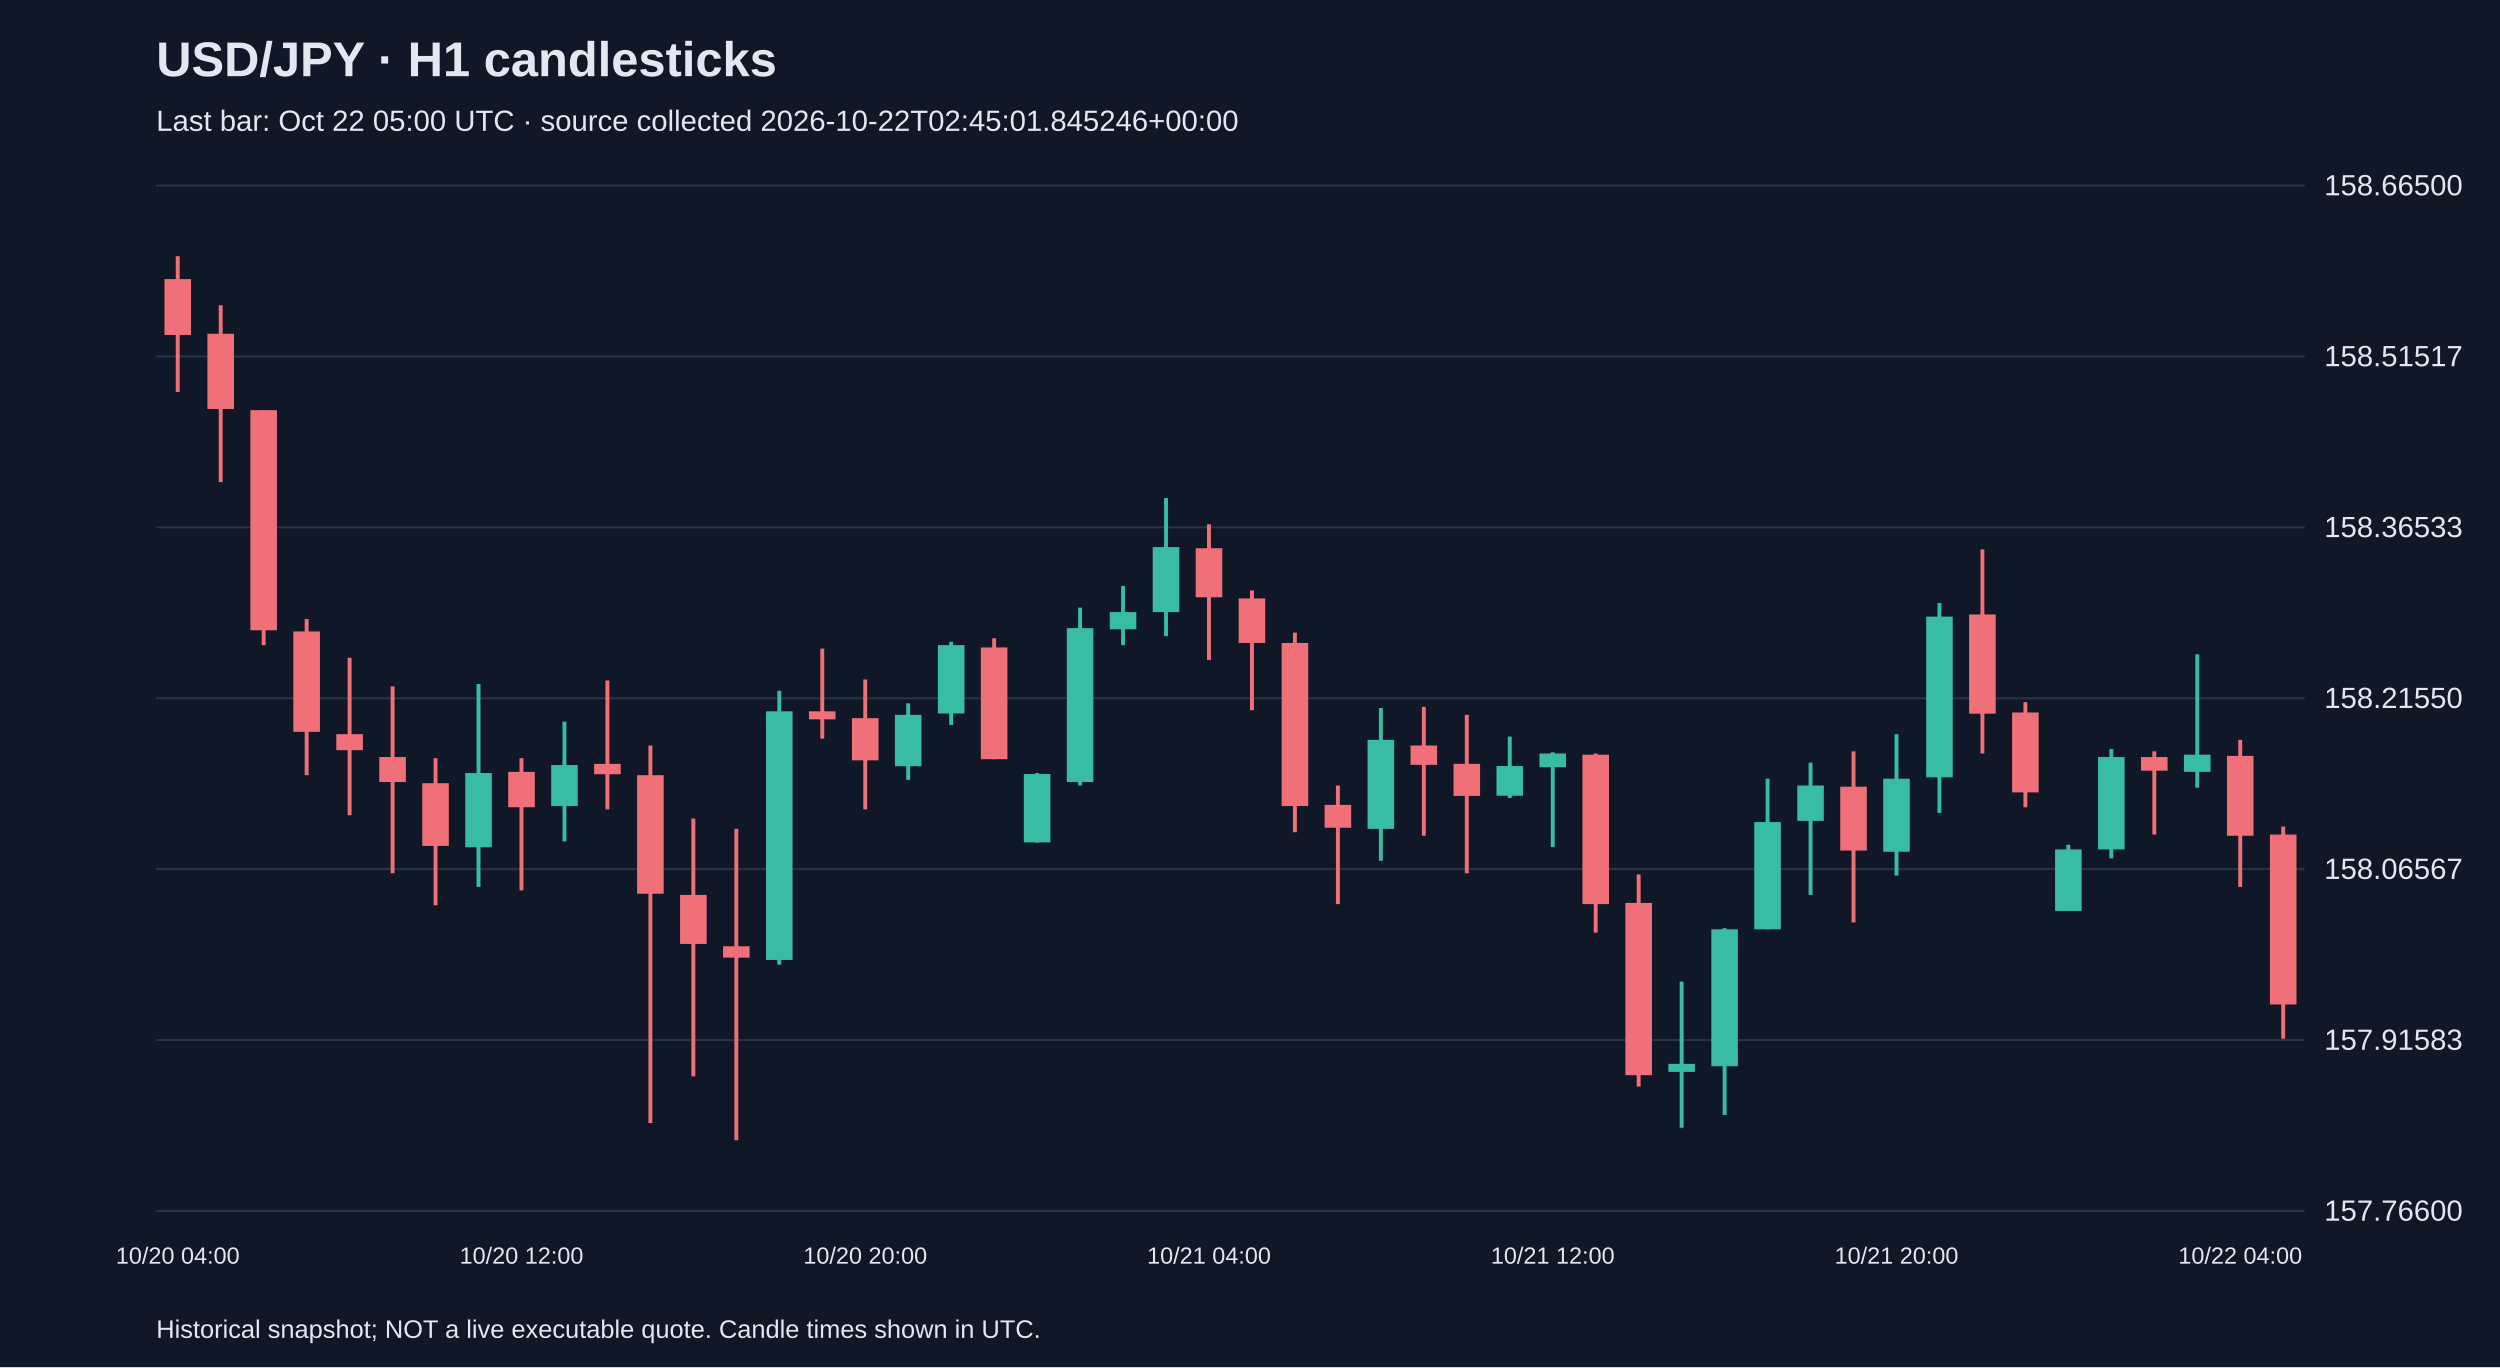
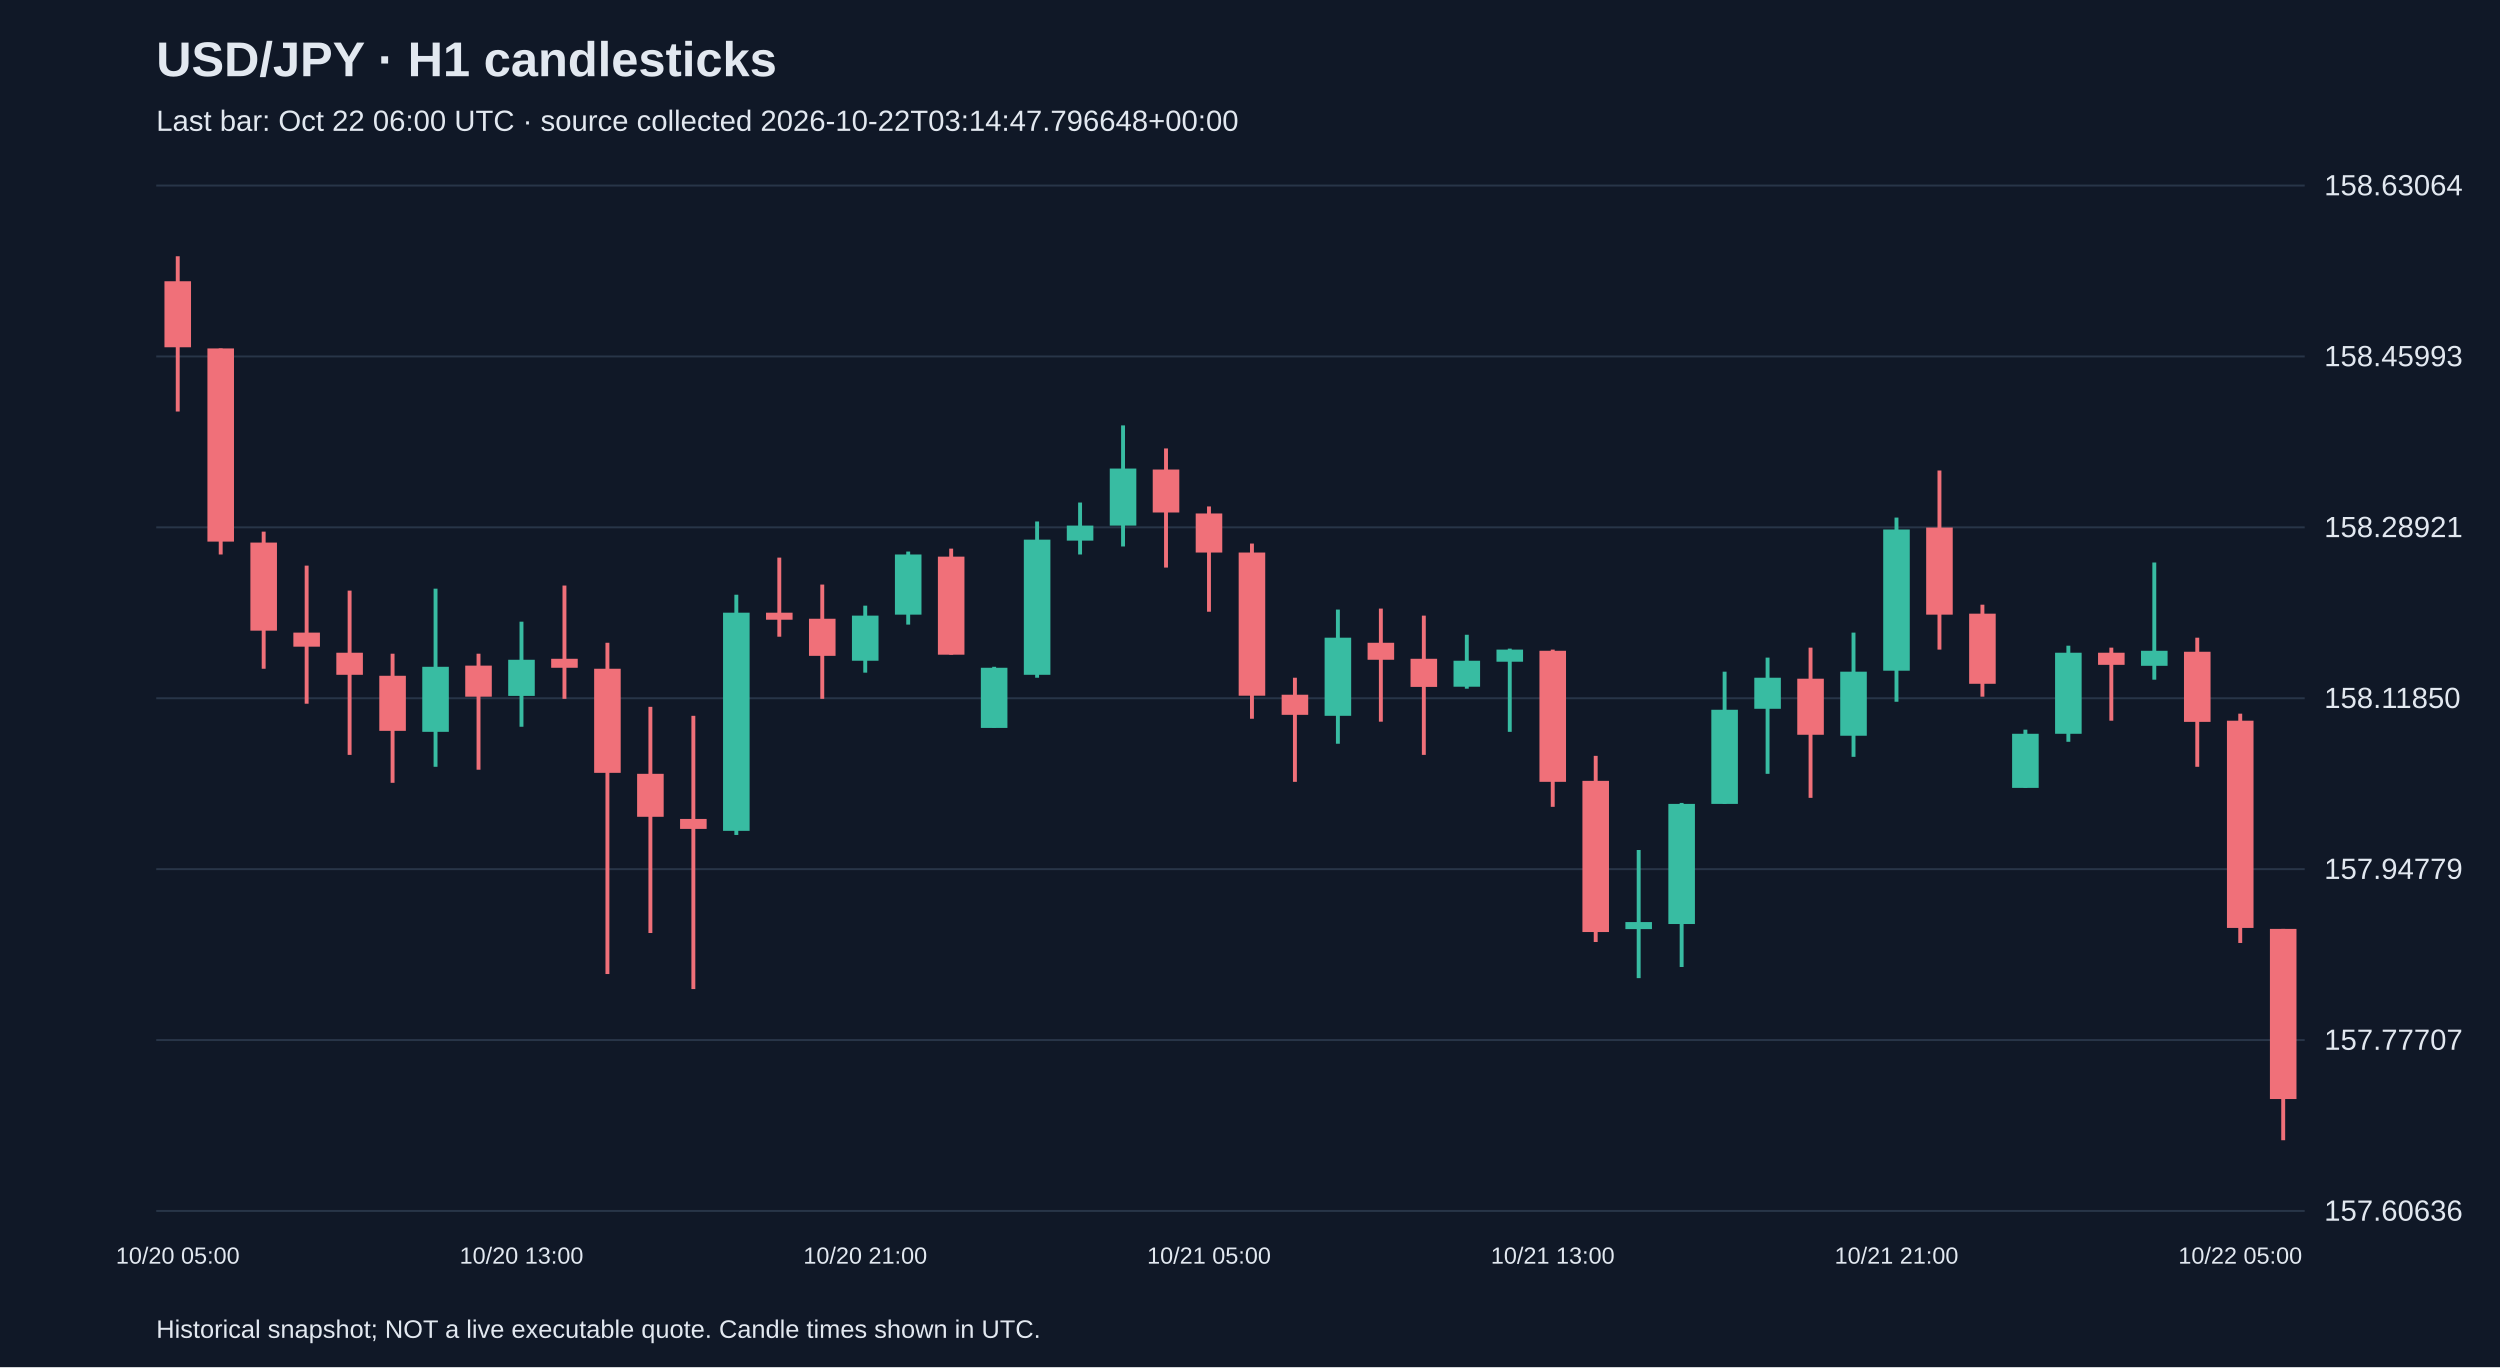
<svg xmlns="http://www.w3.org/2000/svg" viewBox="0 0 1280 700">
  <rect width="100%" height="100%" fill="#101827" />
  <style>text{font-family:Arial,sans-serif;fill:#e2e8f0}</style>
  <text x="80" y="39" font-size="25" font-weight="bold">USD/JPY · H1 candlesticks</text>
-   <text x="80" y="67" font-size="15" fill="#a6b1c5">Last bar: Oct 22 05:00 UTC · source collected 2026-10-22T02:45:01.845246+00:00</text>
+   <text x="80" y="67" font-size="15" fill="#a6b1c5">Last bar: Oct 22 06:00 UTC · source collected 2026-10-22T03:14:47.796648+00:00</text>
  <line x1="80" y1="620.0" x2="1180" y2="620.0" stroke="#283548" />
-   <text x="1190" y="625.0" font-size="15">157.76600</text>
+   <text x="1190" y="625.0" font-size="15">157.60636</text>
  <line x1="80" y1="532.5" x2="1180" y2="532.5" stroke="#283548" />
-   <text x="1190" y="537.5" font-size="15">157.91583</text>
+   <text x="1190" y="537.5" font-size="15">157.77707</text>
  <line x1="80" y1="445.0" x2="1180" y2="445.0" stroke="#283548" />
-   <text x="1190" y="450.0" font-size="15">158.06567</text>
+   <text x="1190" y="450.0" font-size="15">157.94779</text>
  <line x1="80" y1="357.5" x2="1180" y2="357.5" stroke="#283548" />
-   <text x="1190" y="362.5" font-size="15">158.21550</text>
+   <text x="1190" y="362.5" font-size="15">158.11850</text>
  <line x1="80" y1="270.0" x2="1180" y2="270.0" stroke="#283548" />
-   <text x="1190" y="275.0" font-size="15">158.36533</text>
+   <text x="1190" y="275.0" font-size="15">158.28921</text>
  <line x1="80" y1="182.5" x2="1180" y2="182.5" stroke="#283548" />
-   <text x="1190" y="187.5" font-size="15">158.51517</text>
+   <text x="1190" y="187.5" font-size="15">158.45993</text>
  <line x1="80" y1="95.0" x2="1180" y2="95.0" stroke="#283548" />
-   <text x="1190" y="100.0" font-size="15">158.66500</text>
-   <line x1="91.0" y1="131.2" x2="91.0" y2="200.7" stroke="#f07079" stroke-width="2" />
-   <rect x="84.2" y="142.9" width="13.6" height="28.6" fill="#f07079" />
-   <text x="91.0" y="647" text-anchor="middle" font-size="12">10/20 04:00</text>
-   <line x1="113.0" y1="156.3" x2="113.0" y2="246.8" stroke="#f07079" stroke-width="2" />
-   <rect x="106.2" y="170.9" width="13.6" height="38.5" fill="#f07079" />
-   <line x1="135.0" y1="210.0" x2="135.0" y2="330.3" stroke="#f07079" stroke-width="2" />
-   <rect x="128.2" y="210.0" width="13.6" height="112.7" fill="#f07079" />
-   <line x1="157.0" y1="316.9" x2="157.0" y2="396.9" stroke="#f07079" stroke-width="2" />
-   <rect x="150.2" y="323.3" width="13.6" height="51.4" fill="#f07079" />
-   <line x1="179.0" y1="336.8" x2="179.0" y2="417.4" stroke="#f07079" stroke-width="2" />
-   <rect x="172.2" y="375.9" width="13.6" height="8.2" fill="#f07079" />
-   <line x1="201.0" y1="351.4" x2="201.0" y2="447.1" stroke="#f07079" stroke-width="2" />
-   <rect x="194.2" y="387.6" width="13.6" height="12.8" fill="#f07079" />
-   <line x1="223.0" y1="388.2" x2="223.0" y2="463.5" stroke="#f07079" stroke-width="2" />
-   <rect x="216.2" y="401.0" width="13.6" height="32.1" fill="#f07079" />
-   <line x1="245.0" y1="350.2" x2="245.0" y2="454.1" stroke="#38bca2" stroke-width="2" />
-   <rect x="238.2" y="395.8" width="13.6" height="38.0" fill="#38bca2" />
-   <line x1="267.0" y1="388.2" x2="267.0" y2="455.9" stroke="#f07079" stroke-width="2" />
-   <rect x="260.2" y="395.2" width="13.6" height="18.1" fill="#f07079" />
-   <text x="267.0" y="647" text-anchor="middle" font-size="12">10/20 12:00</text>
-   <line x1="289.0" y1="369.5" x2="289.0" y2="430.8" stroke="#38bca2" stroke-width="2" />
-   <rect x="282.2" y="391.7" width="13.6" height="21.0" fill="#38bca2" />
-   <line x1="311.0" y1="348.4" x2="311.0" y2="414.4" stroke="#f07079" stroke-width="2" />
-   <rect x="304.2" y="391.1" width="13.6" height="5.3" fill="#f07079" />
-   <line x1="333.0" y1="381.7" x2="333.0" y2="575.0" stroke="#f07079" stroke-width="2" />
-   <rect x="326.2" y="396.9" width="13.6" height="60.7" fill="#f07079" />
-   <line x1="355.0" y1="419.1" x2="355.0" y2="551.1" stroke="#f07079" stroke-width="2" />
-   <rect x="348.2" y="458.2" width="13.6" height="25.1" fill="#f07079" />
-   <line x1="377.0" y1="424.4" x2="377.0" y2="583.8" stroke="#f07079" stroke-width="2" />
-   <rect x="370.2" y="484.5" width="13.6" height="5.8" fill="#f07079" />
-   <line x1="399.0" y1="353.7" x2="399.0" y2="493.9" stroke="#38bca2" stroke-width="2" />
-   <rect x="392.2" y="364.2" width="13.6" height="127.3" fill="#38bca2" />
-   <line x1="421.0" y1="332.1" x2="421.0" y2="378.2" stroke="#f07079" stroke-width="2" />
-   <rect x="414.2" y="364.2" width="13.6" height="4.1" fill="#f07079" />
-   <line x1="443.0" y1="347.9" x2="443.0" y2="414.4" stroke="#f07079" stroke-width="2" />
-   <rect x="436.2" y="367.7" width="13.6" height="21.6" fill="#f07079" />
-   <text x="443.0" y="647" text-anchor="middle" font-size="12">10/20 20:00</text>
-   <line x1="465.0" y1="360.1" x2="465.0" y2="399.3" stroke="#38bca2" stroke-width="2" />
-   <rect x="458.2" y="366.0" width="13.6" height="26.3" fill="#38bca2" />
-   <line x1="487.0" y1="328.6" x2="487.0" y2="371.2" stroke="#38bca2" stroke-width="2" />
-   <rect x="480.2" y="330.3" width="13.6" height="35.0" fill="#38bca2" />
-   <line x1="509.0" y1="326.8" x2="509.0" y2="388.7" stroke="#f07079" stroke-width="2" />
-   <rect x="502.2" y="331.5" width="13.6" height="57.2" fill="#f07079" />
-   <line x1="531.0" y1="395.8" x2="531.0" y2="431.4" stroke="#38bca2" stroke-width="2" />
-   <rect x="524.2" y="396.3" width="13.6" height="35.0" fill="#38bca2" />
-   <line x1="553.0" y1="311.1" x2="553.0" y2="402.2" stroke="#38bca2" stroke-width="2" />
-   <rect x="546.2" y="321.6" width="13.6" height="78.8" fill="#38bca2" />
-   <line x1="575.0" y1="300.0" x2="575.0" y2="330.3" stroke="#38bca2" stroke-width="2" />
-   <rect x="568.2" y="313.4" width="13.6" height="8.8" fill="#38bca2" />
-   <line x1="597.0" y1="255.0" x2="597.0" y2="325.7" stroke="#38bca2" stroke-width="2" />
-   <rect x="590.2" y="280.1" width="13.6" height="33.3" fill="#38bca2" />
-   <line x1="619.0" y1="268.4" x2="619.0" y2="337.9" stroke="#f07079" stroke-width="2" />
-   <rect x="612.2" y="280.7" width="13.6" height="25.1" fill="#f07079" />
-   <text x="619.0" y="647" text-anchor="middle" font-size="12">10/21 04:00</text>
-   <line x1="641.0" y1="302.3" x2="641.0" y2="363.6" stroke="#f07079" stroke-width="2" />
-   <rect x="634.2" y="306.4" width="13.6" height="22.8" fill="#f07079" />
-   <line x1="663.0" y1="323.9" x2="663.0" y2="426.1" stroke="#f07079" stroke-width="2" />
-   <rect x="656.2" y="329.2" width="13.6" height="83.5" fill="#f07079" />
-   <line x1="685.0" y1="402.2" x2="685.0" y2="462.9" stroke="#f07079" stroke-width="2" />
-   <rect x="678.2" y="412.1" width="13.6" height="11.7" fill="#f07079" />
-   <line x1="707.0" y1="362.5" x2="707.0" y2="440.7" stroke="#38bca2" stroke-width="2" />
-   <rect x="700.2" y="378.8" width="13.6" height="45.6" fill="#38bca2" />
-   <line x1="729.0" y1="361.9" x2="729.0" y2="427.9" stroke="#f07079" stroke-width="2" />
-   <rect x="722.2" y="381.7" width="13.6" height="9.9" fill="#f07079" />
-   <line x1="751.0" y1="366.0" x2="751.0" y2="447.1" stroke="#f07079" stroke-width="2" />
-   <rect x="744.2" y="391.1" width="13.6" height="16.4" fill="#f07079" />
-   <line x1="773.0" y1="377.1" x2="773.0" y2="408.6" stroke="#38bca2" stroke-width="2" />
-   <rect x="766.2" y="392.2" width="13.6" height="15.2" fill="#38bca2" />
-   <line x1="795.0" y1="385.2" x2="795.0" y2="433.7" stroke="#38bca2" stroke-width="2" />
-   <rect x="788.2" y="385.8" width="13.6" height="7.0" fill="#38bca2" />
-   <text x="795.0" y="647" text-anchor="middle" font-size="12">10/21 12:00</text>
-   <line x1="817.0" y1="385.8" x2="817.0" y2="477.5" stroke="#f07079" stroke-width="2" />
-   <rect x="810.2" y="386.4" width="13.6" height="76.5" fill="#f07079" />
-   <line x1="839.0" y1="447.7" x2="839.0" y2="556.3" stroke="#f07079" stroke-width="2" />
-   <rect x="832.2" y="462.3" width="13.6" height="88.2" fill="#f07079" />
-   <line x1="861.0" y1="502.6" x2="861.0" y2="577.4" stroke="#38bca2" stroke-width="2" />
-   <rect x="854.2" y="544.7" width="13.6" height="4.1" fill="#38bca2" />
-   <line x1="883.0" y1="475.2" x2="883.0" y2="570.9" stroke="#38bca2" stroke-width="2" />
-   <rect x="876.2" y="475.8" width="13.6" height="70.1" fill="#38bca2" />
-   <line x1="905.0" y1="398.7" x2="905.0" y2="475.8" stroke="#38bca2" stroke-width="2" />
-   <rect x="898.2" y="420.9" width="13.6" height="54.9" fill="#38bca2" />
-   <line x1="927.0" y1="390.5" x2="927.0" y2="458.2" stroke="#38bca2" stroke-width="2" />
-   <rect x="920.2" y="402.2" width="13.6" height="18.1" fill="#38bca2" />
-   <line x1="949.0" y1="384.7" x2="949.0" y2="472.3" stroke="#f07079" stroke-width="2" />
-   <rect x="942.2" y="402.8" width="13.6" height="32.7" fill="#f07079" />
-   <line x1="971.0" y1="375.9" x2="971.0" y2="448.3" stroke="#38bca2" stroke-width="2" />
-   <rect x="964.2" y="398.7" width="13.6" height="37.4" fill="#38bca2" />
-   <text x="971.0" y="647" text-anchor="middle" font-size="12">10/21 20:00</text>
-   <line x1="993.0" y1="308.7" x2="993.0" y2="416.2" stroke="#38bca2" stroke-width="2" />
-   <rect x="986.2" y="315.7" width="13.6" height="82.3" fill="#38bca2" />
-   <line x1="1015.0" y1="281.3" x2="1015.0" y2="385.8" stroke="#f07079" stroke-width="2" />
-   <rect x="1008.2" y="314.6" width="13.6" height="50.8" fill="#f07079" />
-   <line x1="1037.0" y1="359.5" x2="1037.0" y2="413.3" stroke="#f07079" stroke-width="2" />
-   <rect x="1030.2" y="364.8" width="13.6" height="40.9" fill="#f07079" />
-   <line x1="1059.0" y1="432.5" x2="1059.0" y2="466.4" stroke="#38bca2" stroke-width="2" />
-   <rect x="1052.2" y="434.9" width="13.6" height="31.5" fill="#38bca2" />
-   <line x1="1081.0" y1="383.5" x2="1081.0" y2="439.5" stroke="#38bca2" stroke-width="2" />
-   <rect x="1074.2" y="387.6" width="13.6" height="47.3" fill="#38bca2" />
-   <line x1="1103.0" y1="384.7" x2="1103.0" y2="427.3" stroke="#f07079" stroke-width="2" />
-   <rect x="1096.2" y="387.6" width="13.6" height="7.0" fill="#f07079" />
-   <line x1="1125.0" y1="335.0" x2="1125.0" y2="403.3" stroke="#38bca2" stroke-width="2" />
-   <rect x="1118.2" y="386.4" width="13.6" height="8.8" fill="#38bca2" />
-   <line x1="1147.0" y1="378.8" x2="1147.0" y2="454.1" stroke="#f07079" stroke-width="2" />
-   <rect x="1140.2" y="387.0" width="13.6" height="40.9" fill="#f07079" />
-   <text x="1147.0" y="647" text-anchor="middle" font-size="12">10/22 04:00</text>
-   <line x1="1169.0" y1="423.2" x2="1169.0" y2="531.8" stroke="#f07079" stroke-width="2" />
-   <rect x="1162.2" y="427.3" width="13.6" height="87.0" fill="#f07079" />
+   <text x="1190" y="100.0" font-size="15">158.63064</text>
+   <line x1="91.0" y1="131.2" x2="91.0" y2="210.7" stroke="#f07079" stroke-width="2" />
+   <rect x="84.2" y="144.0" width="13.6" height="33.8" fill="#f07079" />
+   <text x="91.0" y="647" text-anchor="middle" font-size="12">10/20 05:00</text>
+   <line x1="113.0" y1="178.4" x2="113.0" y2="283.9" stroke="#f07079" stroke-width="2" />
+   <rect x="106.2" y="178.4" width="13.6" height="98.9" fill="#f07079" />
+   <line x1="135.0" y1="272.2" x2="135.0" y2="342.4" stroke="#f07079" stroke-width="2" />
+   <rect x="128.2" y="277.8" width="13.6" height="45.1" fill="#f07079" />
+   <line x1="157.0" y1="289.6" x2="157.0" y2="360.3" stroke="#f07079" stroke-width="2" />
+   <rect x="150.2" y="323.9" width="13.6" height="7.2" fill="#f07079" />
+   <line x1="179.0" y1="302.4" x2="179.0" y2="386.5" stroke="#f07079" stroke-width="2" />
+   <rect x="172.2" y="334.2" width="13.6" height="11.3" fill="#f07079" />
+   <line x1="201.0" y1="334.7" x2="201.0" y2="400.8" stroke="#f07079" stroke-width="2" />
+   <rect x="194.2" y="346.0" width="13.6" height="28.2" fill="#f07079" />
+   <line x1="223.0" y1="301.4" x2="223.0" y2="392.6" stroke="#38bca2" stroke-width="2" />
+   <rect x="216.2" y="341.4" width="13.6" height="33.3" fill="#38bca2" />
+   <line x1="245.0" y1="334.7" x2="245.0" y2="394.1" stroke="#f07079" stroke-width="2" />
+   <rect x="238.2" y="340.8" width="13.6" height="15.9" fill="#f07079" />
+   <line x1="267.0" y1="318.3" x2="267.0" y2="372.1" stroke="#38bca2" stroke-width="2" />
+   <rect x="260.2" y="337.8" width="13.6" height="18.5" fill="#38bca2" />
+   <text x="267.0" y="647" text-anchor="middle" font-size="12">10/20 13:00</text>
+   <line x1="289.0" y1="299.8" x2="289.0" y2="357.8" stroke="#f07079" stroke-width="2" />
+   <rect x="282.2" y="337.3" width="13.6" height="4.6" fill="#f07079" />
+   <line x1="311.0" y1="329.1" x2="311.0" y2="498.7" stroke="#f07079" stroke-width="2" />
+   <rect x="304.2" y="342.4" width="13.6" height="53.3" fill="#f07079" />
+   <line x1="333.0" y1="361.9" x2="333.0" y2="477.7" stroke="#f07079" stroke-width="2" />
+   <rect x="326.2" y="396.2" width="13.6" height="22.0" fill="#f07079" />
+   <line x1="355.0" y1="366.5" x2="355.0" y2="506.4" stroke="#f07079" stroke-width="2" />
+   <rect x="348.2" y="419.3" width="13.6" height="5.1" fill="#f07079" />
+   <line x1="377.0" y1="304.5" x2="377.0" y2="427.5" stroke="#38bca2" stroke-width="2" />
+   <rect x="370.2" y="313.7" width="13.6" height="111.7" fill="#38bca2" />
+   <line x1="399.0" y1="285.5" x2="399.0" y2="326.0" stroke="#f07079" stroke-width="2" />
+   <rect x="392.2" y="313.7" width="13.6" height="3.6" fill="#f07079" />
+   <line x1="421.0" y1="299.3" x2="421.0" y2="357.8" stroke="#f07079" stroke-width="2" />
+   <rect x="414.2" y="316.8" width="13.6" height="19.0" fill="#f07079" />
+   <line x1="443.0" y1="310.1" x2="443.0" y2="344.4" stroke="#38bca2" stroke-width="2" />
+   <rect x="436.2" y="315.2" width="13.6" height="23.1" fill="#38bca2" />
+   <text x="443.0" y="647" text-anchor="middle" font-size="12">10/20 21:00</text>
+   <line x1="465.0" y1="282.4" x2="465.0" y2="319.8" stroke="#38bca2" stroke-width="2" />
+   <rect x="458.2" y="283.9" width="13.6" height="30.8" fill="#38bca2" />
+   <line x1="487.0" y1="280.9" x2="487.0" y2="335.2" stroke="#f07079" stroke-width="2" />
+   <rect x="480.2" y="285.0" width="13.6" height="50.2" fill="#f07079" />
+   <line x1="509.0" y1="341.4" x2="509.0" y2="372.6" stroke="#38bca2" stroke-width="2" />
+   <rect x="502.2" y="341.9" width="13.6" height="30.8" fill="#38bca2" />
+   <line x1="531.0" y1="267.0" x2="531.0" y2="347.0" stroke="#38bca2" stroke-width="2" />
+   <rect x="524.2" y="276.3" width="13.6" height="69.2" fill="#38bca2" />
+   <line x1="553.0" y1="257.3" x2="553.0" y2="283.9" stroke="#38bca2" stroke-width="2" />
+   <rect x="546.2" y="269.1" width="13.6" height="7.7" fill="#38bca2" />
+   <line x1="575.0" y1="217.8" x2="575.0" y2="279.8" stroke="#38bca2" stroke-width="2" />
+   <rect x="568.2" y="239.9" width="13.6" height="29.2" fill="#38bca2" />
+   <line x1="597.0" y1="229.6" x2="597.0" y2="290.6" stroke="#f07079" stroke-width="2" />
+   <rect x="590.2" y="240.4" width="13.6" height="22.0" fill="#f07079" />
+   <line x1="619.0" y1="259.3" x2="619.0" y2="313.2" stroke="#f07079" stroke-width="2" />
+   <rect x="612.2" y="262.9" width="13.6" height="20.0" fill="#f07079" />
+   <text x="619.0" y="647" text-anchor="middle" font-size="12">10/21 05:00</text>
+   <line x1="641.0" y1="278.3" x2="641.0" y2="368.0" stroke="#f07079" stroke-width="2" />
+   <rect x="634.2" y="282.9" width="13.6" height="73.3" fill="#f07079" />
+   <line x1="663.0" y1="347.0" x2="663.0" y2="400.3" stroke="#f07079" stroke-width="2" />
+   <rect x="656.2" y="355.7" width="13.6" height="10.3" fill="#f07079" />
+   <line x1="685.0" y1="312.1" x2="685.0" y2="380.8" stroke="#38bca2" stroke-width="2" />
+   <rect x="678.2" y="326.5" width="13.6" height="40.0" fill="#38bca2" />
+   <line x1="707.0" y1="311.6" x2="707.0" y2="369.5" stroke="#f07079" stroke-width="2" />
+   <rect x="700.2" y="329.1" width="13.6" height="8.7" fill="#f07079" />
+   <line x1="729.0" y1="315.2" x2="729.0" y2="386.5" stroke="#f07079" stroke-width="2" />
+   <rect x="722.2" y="337.3" width="13.6" height="14.4" fill="#f07079" />
+   <line x1="751.0" y1="325.0" x2="751.0" y2="352.6" stroke="#38bca2" stroke-width="2" />
+   <rect x="744.2" y="338.3" width="13.6" height="13.3" fill="#38bca2" />
+   <line x1="773.0" y1="332.1" x2="773.0" y2="374.7" stroke="#38bca2" stroke-width="2" />
+   <rect x="766.2" y="332.6" width="13.6" height="6.2" fill="#38bca2" />
+   <line x1="795.0" y1="332.6" x2="795.0" y2="413.1" stroke="#f07079" stroke-width="2" />
+   <rect x="788.2" y="333.2" width="13.6" height="67.1" fill="#f07079" />
+   <text x="795.0" y="647" text-anchor="middle" font-size="12">10/21 13:00</text>
+   <line x1="817.0" y1="387.0" x2="817.0" y2="482.3" stroke="#f07079" stroke-width="2" />
+   <rect x="810.2" y="399.8" width="13.6" height="77.4" fill="#f07079" />
+   <line x1="839.0" y1="435.2" x2="839.0" y2="500.8" stroke="#38bca2" stroke-width="2" />
+   <rect x="832.2" y="472.1" width="13.6" height="3.6" fill="#38bca2" />
+   <line x1="861.0" y1="411.1" x2="861.0" y2="495.1" stroke="#38bca2" stroke-width="2" />
+   <rect x="854.2" y="411.6" width="13.6" height="61.5" fill="#38bca2" />
+   <line x1="883.0" y1="343.9" x2="883.0" y2="411.6" stroke="#38bca2" stroke-width="2" />
+   <rect x="876.2" y="363.4" width="13.6" height="48.2" fill="#38bca2" />
+   <line x1="905.0" y1="336.7" x2="905.0" y2="396.2" stroke="#38bca2" stroke-width="2" />
+   <rect x="898.2" y="347.0" width="13.6" height="15.9" fill="#38bca2" />
+   <line x1="927.0" y1="331.6" x2="927.0" y2="408.5" stroke="#f07079" stroke-width="2" />
+   <rect x="920.2" y="347.5" width="13.6" height="28.7" fill="#f07079" />
+   <line x1="949.0" y1="323.9" x2="949.0" y2="387.5" stroke="#38bca2" stroke-width="2" />
+   <rect x="942.2" y="343.9" width="13.6" height="32.8" fill="#38bca2" />
+   <line x1="971.0" y1="265.0" x2="971.0" y2="359.3" stroke="#38bca2" stroke-width="2" />
+   <rect x="964.2" y="271.1" width="13.6" height="72.3" fill="#38bca2" />
+   <text x="971.0" y="647" text-anchor="middle" font-size="12">10/21 21:00</text>
+   <line x1="993.0" y1="240.9" x2="993.0" y2="332.6" stroke="#f07079" stroke-width="2" />
+   <rect x="986.2" y="270.1" width="13.6" height="44.6" fill="#f07079" />
+   <line x1="1015.0" y1="309.6" x2="1015.0" y2="356.7" stroke="#f07079" stroke-width="2" />
+   <rect x="1008.2" y="314.2" width="13.6" height="35.9" fill="#f07079" />
+   <line x1="1037.0" y1="373.6" x2="1037.0" y2="403.4" stroke="#38bca2" stroke-width="2" />
+   <rect x="1030.2" y="375.7" width="13.6" height="27.7" fill="#38bca2" />
+   <line x1="1059.0" y1="330.6" x2="1059.0" y2="379.8" stroke="#38bca2" stroke-width="2" />
+   <rect x="1052.2" y="334.2" width="13.6" height="41.5" fill="#38bca2" />
+   <line x1="1081.0" y1="331.6" x2="1081.0" y2="369.0" stroke="#f07079" stroke-width="2" />
+   <rect x="1074.2" y="334.2" width="13.6" height="6.2" fill="#f07079" />
+   <line x1="1103.0" y1="288.0" x2="1103.0" y2="348.0" stroke="#38bca2" stroke-width="2" />
+   <rect x="1096.2" y="333.2" width="13.6" height="7.7" fill="#38bca2" />
+   <line x1="1125.0" y1="326.5" x2="1125.0" y2="392.6" stroke="#f07079" stroke-width="2" />
+   <rect x="1118.2" y="333.7" width="13.6" height="35.9" fill="#f07079" />
+   <line x1="1147.0" y1="365.4" x2="1147.0" y2="482.8" stroke="#f07079" stroke-width="2" />
+   <rect x="1140.2" y="369.0" width="13.6" height="106.1" fill="#f07079" />
+   <text x="1147.0" y="647" text-anchor="middle" font-size="12">10/22 05:00</text>
+   <line x1="1169.0" y1="475.6" x2="1169.0" y2="583.8" stroke="#f07079" stroke-width="2" />
+   <rect x="1162.2" y="475.6" width="13.6" height="87.1" fill="#f07079" />
  <text x="80" y="685" font-size="13">Historical snapshot; NOT a live executable quote. Candle times shown in UTC.</text>
</svg>
